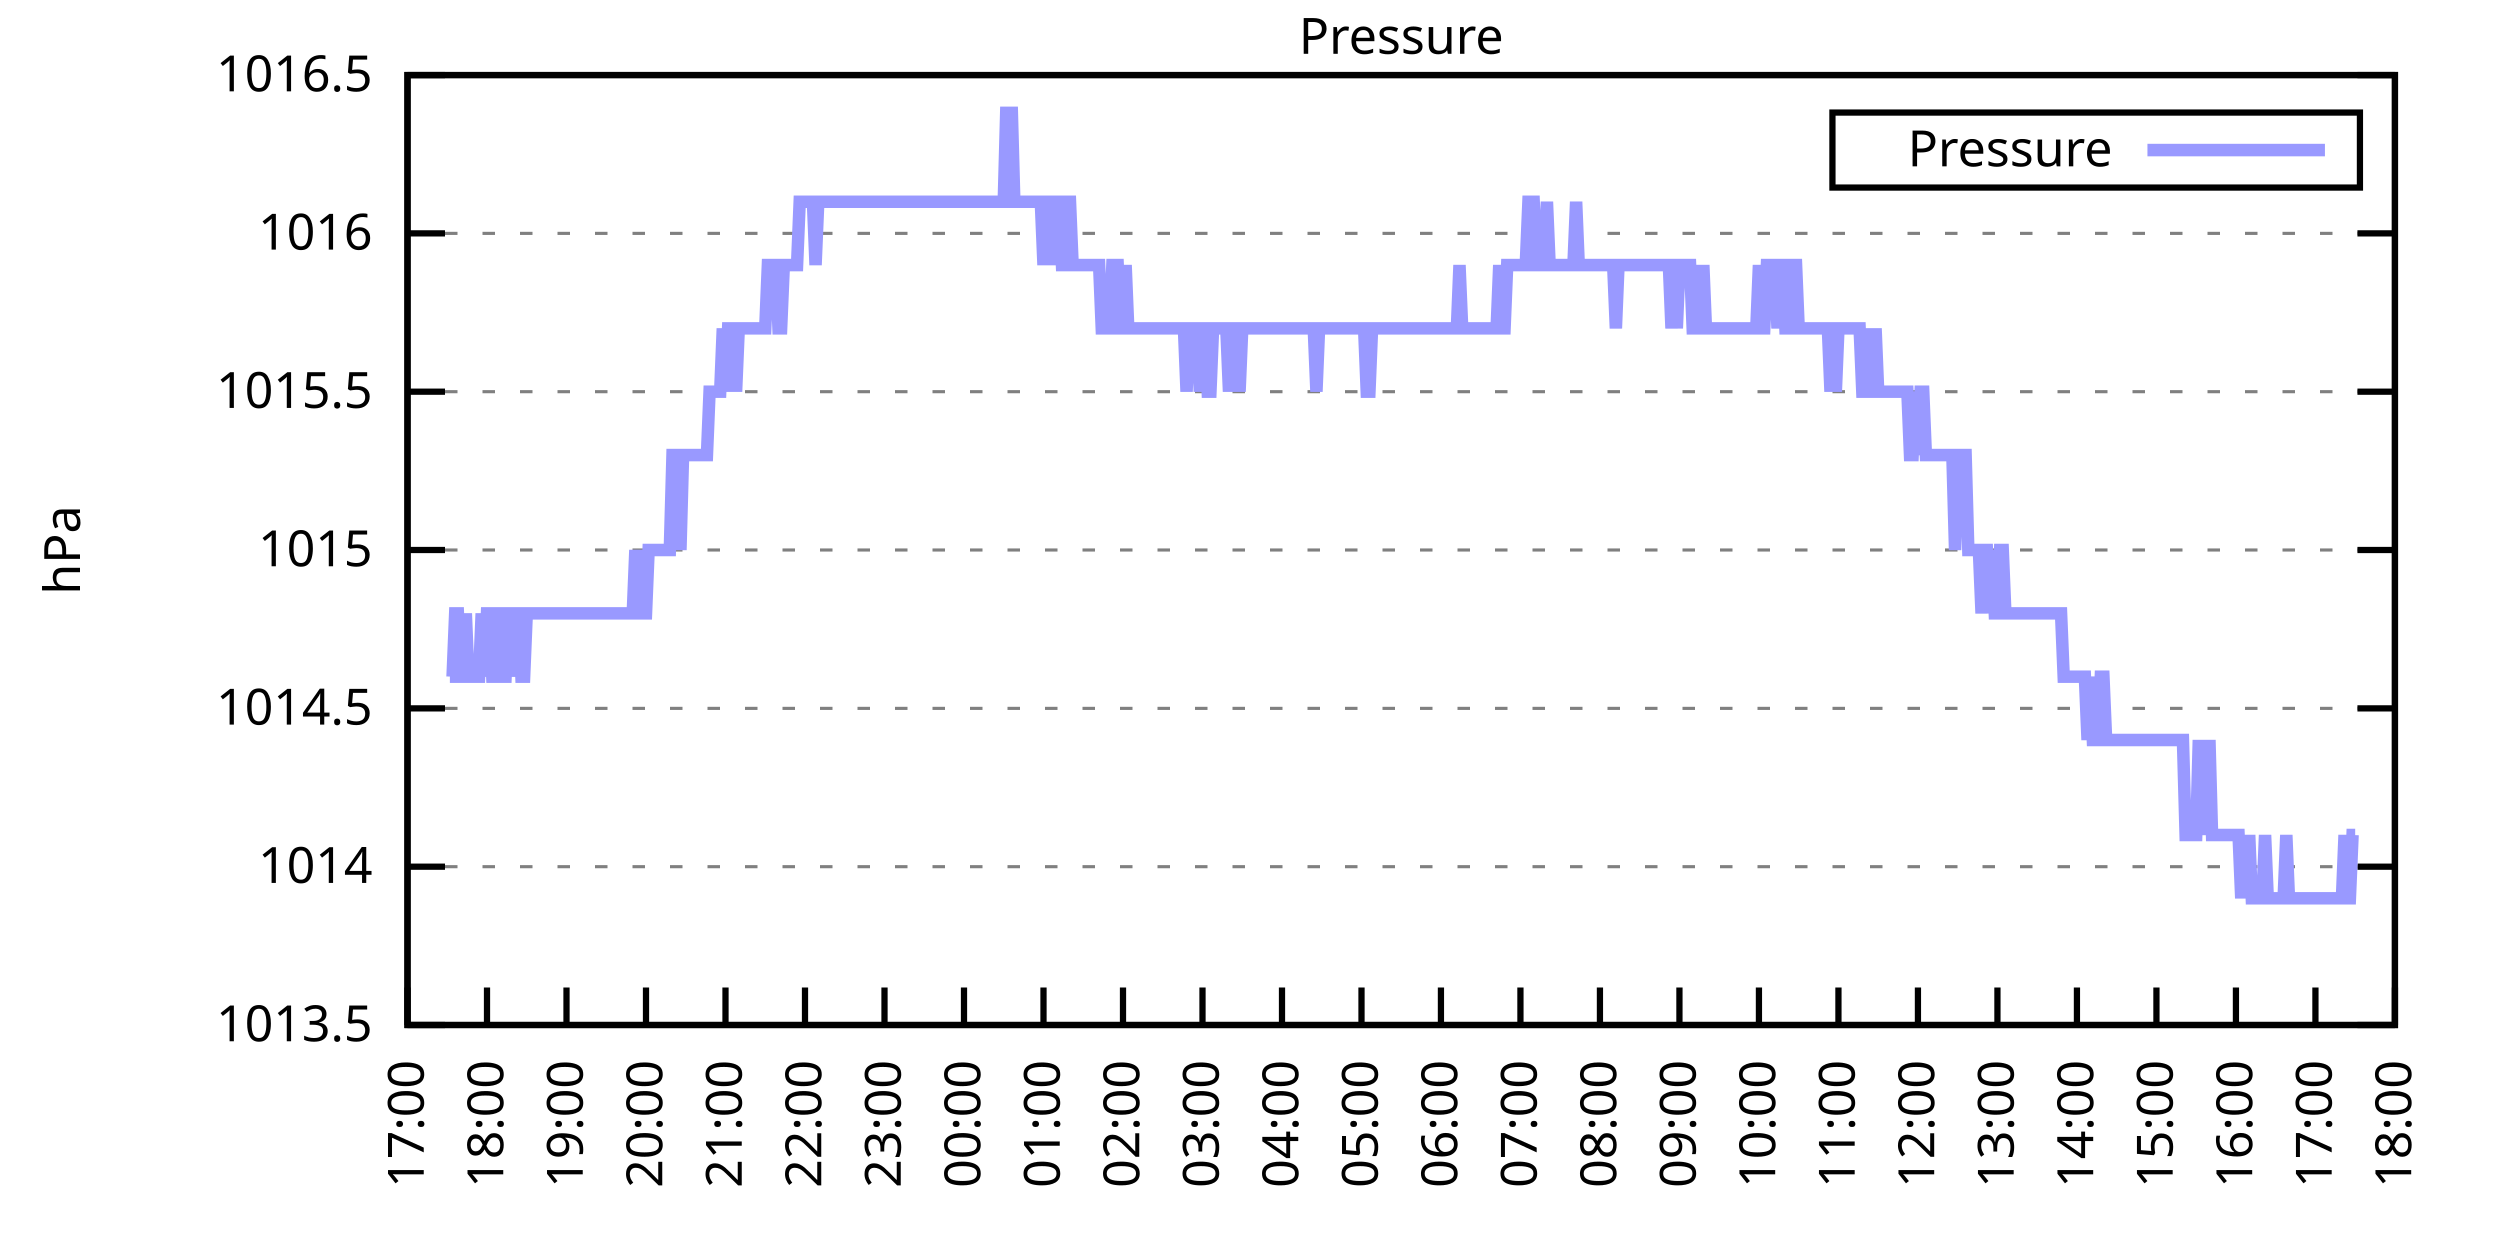
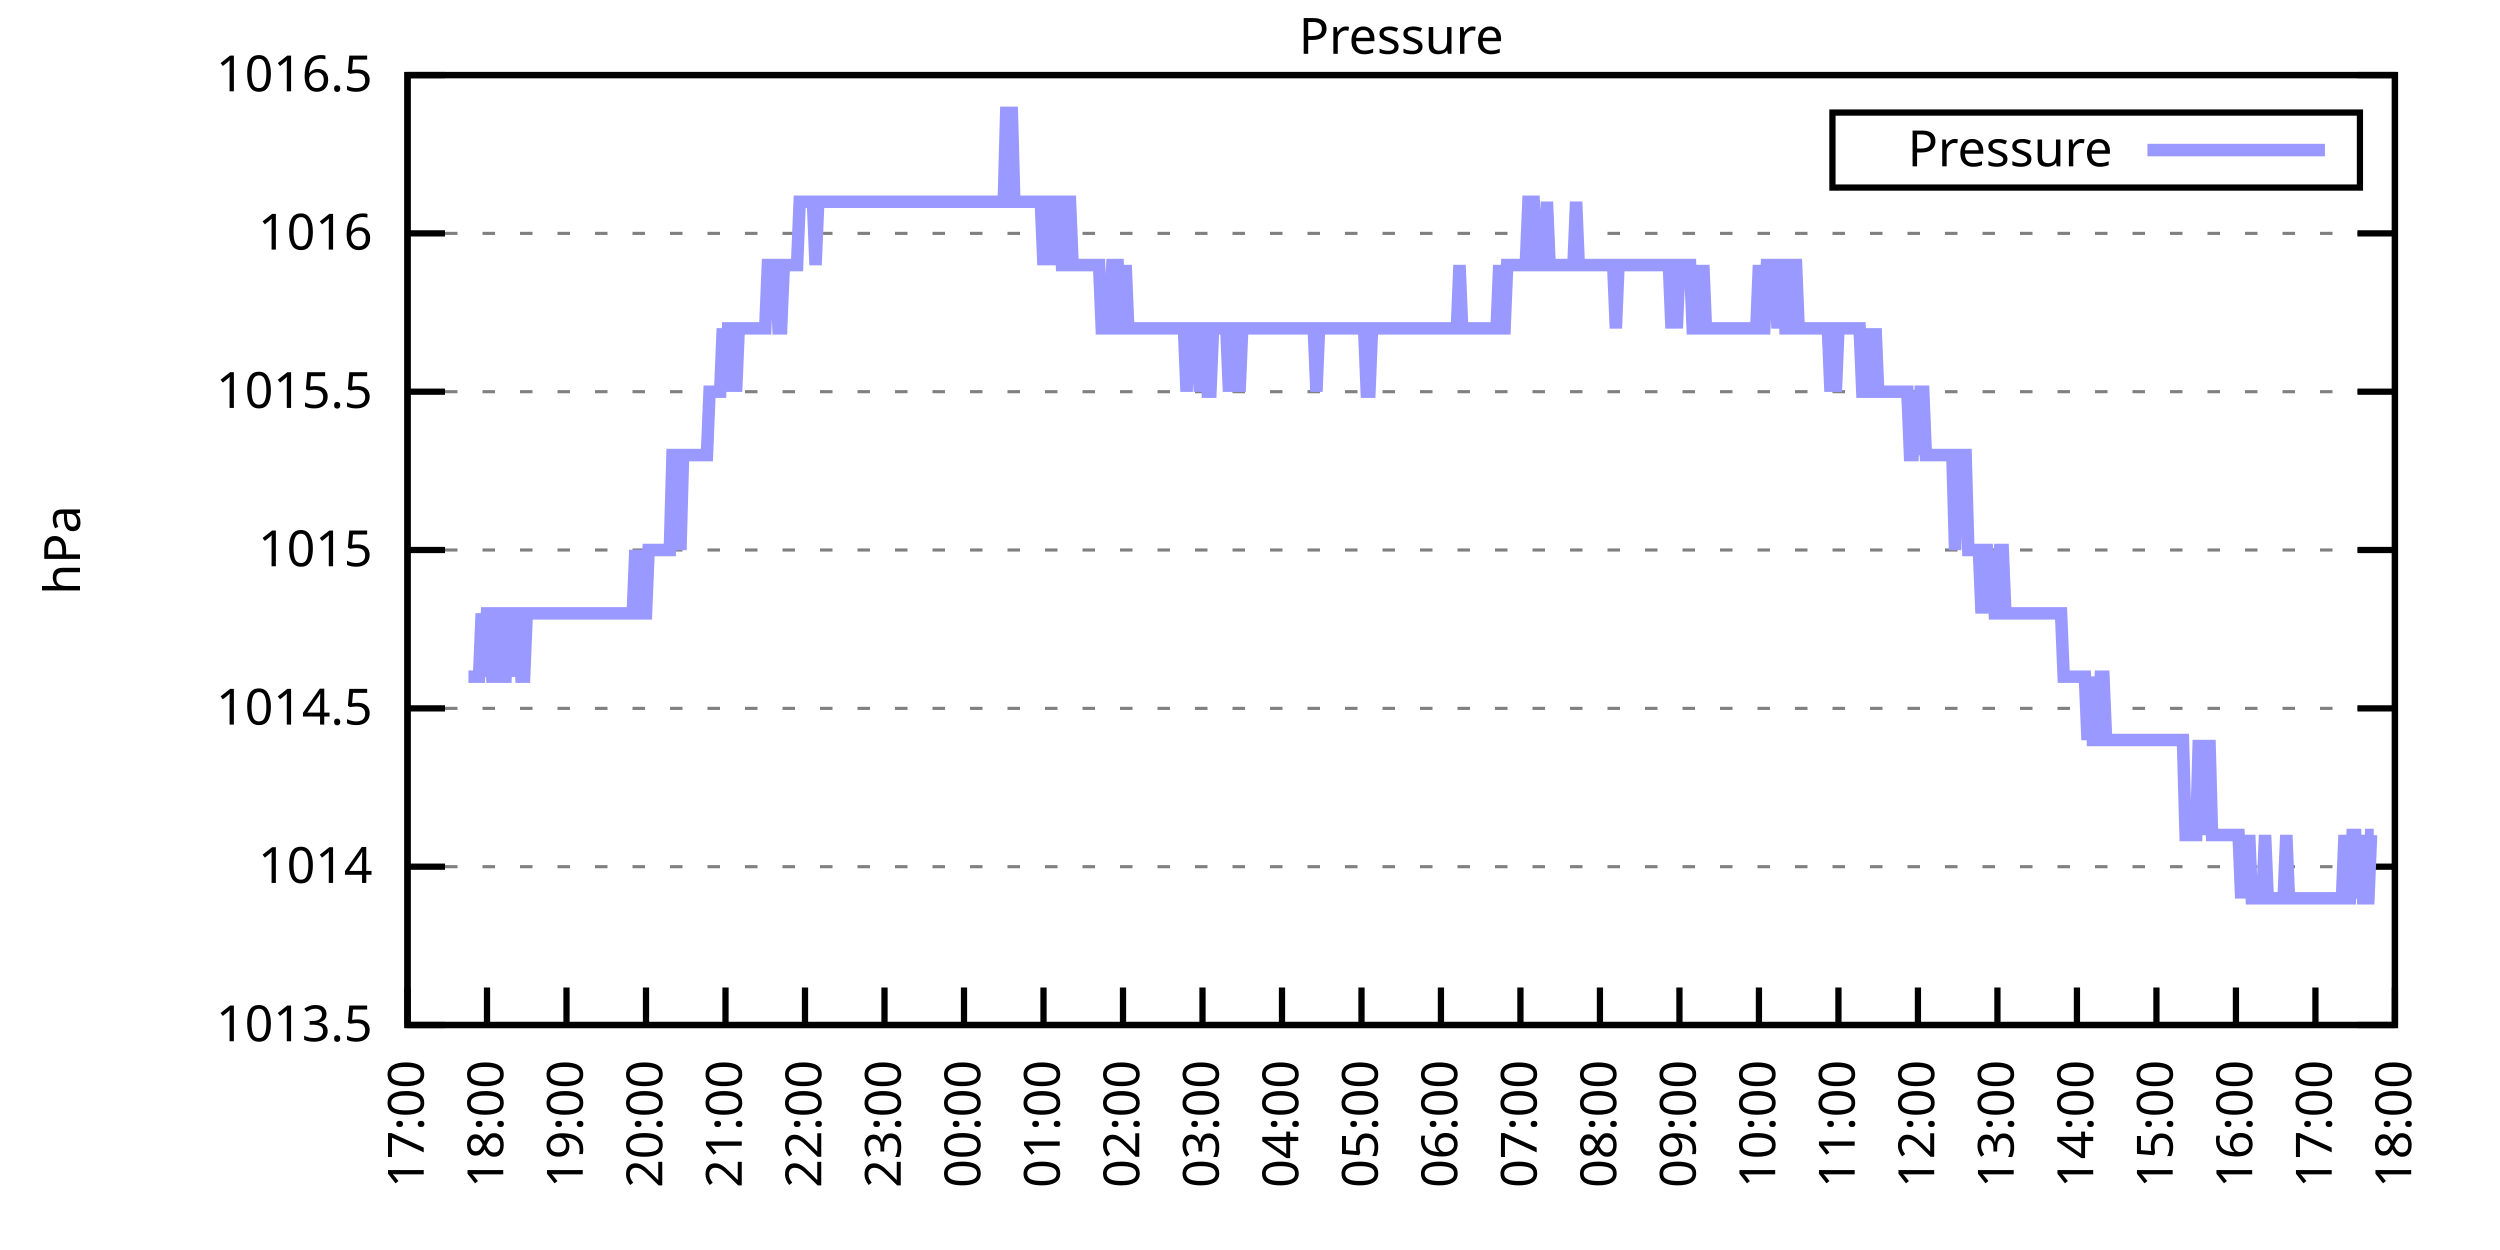
<svg xmlns="http://www.w3.org/2000/svg" xmlns:xlink="http://www.w3.org/1999/xlink" width="400" height="200" viewBox="0 0 400 200">
  <g id="gnuplot_canvas">
    <rect x="0" y="0" width="400" height="200" fill="none" />
    <defs>
      <circle id="gpDot" r="0.5" stroke-width="0.5" stroke="currentColor" />
      <path id="gpPt0" stroke-width="0.333" stroke="currentColor" d="M-1,0 h2 M0,-1 v2" />
      <path id="gpPt1" stroke-width="0.333" stroke="currentColor" d="M-1,-1 L1,1 M1,-1 L-1,1" />
      <path id="gpPt2" stroke-width="0.333" stroke="currentColor" d="M-1,0 L1,0 M0,-1 L0,1 M-1,-1 L1,1 M-1,1 L1,-1" />
      <rect id="gpPt3" stroke-width="0.333" stroke="currentColor" x="-1" y="-1" width="2" height="2" />
      <rect id="gpPt4" stroke-width="0.333" stroke="currentColor" fill="currentColor" x="-1" y="-1" width="2" height="2" />
      <circle id="gpPt5" stroke-width="0.333" stroke="currentColor" cx="0" cy="0" r="1" />
      <use xlink:href="#gpPt5" id="gpPt6" fill="currentColor" stroke="none" />
      <path id="gpPt7" stroke-width="0.333" stroke="currentColor" d="M0,-1.33 L-1.33,0.67 L1.33,0.67 z" />
      <use xlink:href="#gpPt7" id="gpPt8" fill="currentColor" stroke="none" />
      <use xlink:href="#gpPt7" id="gpPt9" stroke="currentColor" transform="rotate(180)" />
      <use xlink:href="#gpPt9" id="gpPt10" fill="currentColor" stroke="none" />
      <use xlink:href="#gpPt3" id="gpPt11" stroke="currentColor" transform="rotate(45)" />
      <use xlink:href="#gpPt11" id="gpPt12" fill="currentColor" stroke="none" />
      <path id="gpPt13" stroke-width="0.333" stroke="currentColor" d="M0,1.330 L1.265,0.411 L0.782,-1.067 L-0.782,-1.076 L-1.265,0.411 z" />
      <use xlink:href="#gpPt13" id="gpPt14" fill="currentColor" stroke="none" />
      <filter id="textbox" filterUnits="objectBoundingBox" x="0" y="0" height="1" width="1">
        <feFlood flood-color="white" flood-opacity="1" result="bgnd" />
        <feComposite in="SourceGraphic" in2="bgnd" operator="atop" />
      </filter>
      <filter id="greybox" filterUnits="objectBoundingBox" x="0" y="0" height="1" width="1">
        <feFlood flood-color="lightgrey" flood-opacity="1" result="grey" />
        <feComposite in="SourceGraphic" in2="grey" operator="atop" />
      </filter>
    </defs>
    <g fill="none" color="white" stroke="currentColor" stroke-width="1.00" stroke-linecap="butt" stroke-linejoin="miter">
</g>
    <g fill="none" color="black" stroke="currentColor" stroke-width="1.00" stroke-linecap="butt" stroke-linejoin="miter">
      <g stroke="none" shape-rendering="crispEdges">
        <polygon fill="rgb(255, 255, 255)" points="65.20,164.00 383.18,164.00 383.18,12.02 65.20,12.02 " />
      </g>
    </g>
    <g fill="none" color="black" stroke="currentColor" stroke-width="1.00" stroke-linecap="butt" stroke-linejoin="miter">
</g>
    <g fill="none" color="black" stroke="black" stroke-width="0.50" stroke-linecap="butt" stroke-linejoin="miter">
</g>
    <g fill="none" color="gray" stroke="currentColor" stroke-width="0.50" stroke-linecap="butt" stroke-linejoin="miter">
      <path stroke="gray" stroke-dasharray="2,4" class="gridline" d="M65.20,164.00 L383.19,164.00  " />
    </g>
    <g fill="none" color="gray" stroke="gray" stroke-width="1.00" stroke-linecap="butt" stroke-linejoin="miter">
</g>
    <g fill="none" color="black" stroke="currentColor" stroke-width="1.00" stroke-linecap="butt" stroke-linejoin="miter">
      <path stroke="black" d="M65.20,164.00 L71.20,164.00 M383.19,164.00 L377.19,164.00  " />
      <g transform="translate(59.60,166.60)" stroke="none" fill="black" font-family="Sans" font-size="8.00" text-anchor="end">
        <text>
          <tspan font-family="Sans"> 1013.5</tspan>
        </text>
      </g>
    </g>
    <g fill="none" color="black" stroke="currentColor" stroke-width="1.00" stroke-linecap="butt" stroke-linejoin="miter">
</g>
    <g fill="none" color="black" stroke="black" stroke-width="0.50" stroke-linecap="butt" stroke-linejoin="miter">
</g>
    <g fill="none" color="gray" stroke="currentColor" stroke-width="0.50" stroke-linecap="butt" stroke-linejoin="miter">
      <path stroke="gray" stroke-dasharray="2,4" class="gridline" d="M65.20,138.67 L383.19,138.67  " />
    </g>
    <g fill="none" color="gray" stroke="gray" stroke-width="1.00" stroke-linecap="butt" stroke-linejoin="miter">
</g>
    <g fill="none" color="black" stroke="currentColor" stroke-width="1.00" stroke-linecap="butt" stroke-linejoin="miter">
      <path stroke="black" d="M65.20,138.67 L71.20,138.67 M383.19,138.67 L377.19,138.67  " />
      <g transform="translate(59.60,141.27)" stroke="none" fill="black" font-family="Sans" font-size="8.00" text-anchor="end">
        <text>
          <tspan font-family="Sans"> 1014</tspan>
        </text>
      </g>
    </g>
    <g fill="none" color="black" stroke="currentColor" stroke-width="1.00" stroke-linecap="butt" stroke-linejoin="miter">
</g>
    <g fill="none" color="black" stroke="black" stroke-width="0.50" stroke-linecap="butt" stroke-linejoin="miter">
</g>
    <g fill="none" color="gray" stroke="currentColor" stroke-width="0.50" stroke-linecap="butt" stroke-linejoin="miter">
      <path stroke="gray" stroke-dasharray="2,4" class="gridline" d="M65.20,113.34 L383.19,113.34  " />
    </g>
    <g fill="none" color="gray" stroke="gray" stroke-width="1.00" stroke-linecap="butt" stroke-linejoin="miter">
</g>
    <g fill="none" color="black" stroke="currentColor" stroke-width="1.00" stroke-linecap="butt" stroke-linejoin="miter">
      <path stroke="black" d="M65.20,113.34 L71.20,113.34 M383.19,113.34 L377.19,113.34  " />
      <g transform="translate(59.60,115.94)" stroke="none" fill="black" font-family="Sans" font-size="8.00" text-anchor="end">
        <text>
          <tspan font-family="Sans"> 1014.5</tspan>
        </text>
      </g>
    </g>
    <g fill="none" color="black" stroke="currentColor" stroke-width="1.00" stroke-linecap="butt" stroke-linejoin="miter">
</g>
    <g fill="none" color="black" stroke="black" stroke-width="0.50" stroke-linecap="butt" stroke-linejoin="miter">
</g>
    <g fill="none" color="gray" stroke="currentColor" stroke-width="0.50" stroke-linecap="butt" stroke-linejoin="miter">
      <path stroke="gray" stroke-dasharray="2,4" class="gridline" d="M65.20,88.00 L383.19,88.00  " />
    </g>
    <g fill="none" color="gray" stroke="gray" stroke-width="1.00" stroke-linecap="butt" stroke-linejoin="miter">
</g>
    <g fill="none" color="black" stroke="currentColor" stroke-width="1.00" stroke-linecap="butt" stroke-linejoin="miter">
      <path stroke="black" d="M65.20,88.00 L71.20,88.00 M383.19,88.00 L377.19,88.00  " />
      <g transform="translate(59.60,90.60)" stroke="none" fill="black" font-family="Sans" font-size="8.00" text-anchor="end">
        <text>
          <tspan font-family="Sans"> 1015</tspan>
        </text>
      </g>
    </g>
    <g fill="none" color="black" stroke="currentColor" stroke-width="1.00" stroke-linecap="butt" stroke-linejoin="miter">
</g>
    <g fill="none" color="black" stroke="black" stroke-width="0.50" stroke-linecap="butt" stroke-linejoin="miter">
</g>
    <g fill="none" color="gray" stroke="currentColor" stroke-width="0.50" stroke-linecap="butt" stroke-linejoin="miter">
      <path stroke="gray" stroke-dasharray="2,4" class="gridline" d="M65.20,62.67 L383.19,62.67  " />
    </g>
    <g fill="none" color="gray" stroke="gray" stroke-width="1.00" stroke-linecap="butt" stroke-linejoin="miter">
</g>
    <g fill="none" color="black" stroke="currentColor" stroke-width="1.00" stroke-linecap="butt" stroke-linejoin="miter">
      <path stroke="black" d="M65.20,62.67 L71.20,62.67 M383.19,62.67 L377.19,62.67  " />
      <g transform="translate(59.60,65.27)" stroke="none" fill="black" font-family="Sans" font-size="8.00" text-anchor="end">
        <text>
          <tspan font-family="Sans"> 1015.5</tspan>
        </text>
      </g>
    </g>
    <g fill="none" color="black" stroke="currentColor" stroke-width="1.00" stroke-linecap="butt" stroke-linejoin="miter">
</g>
    <g fill="none" color="black" stroke="black" stroke-width="0.50" stroke-linecap="butt" stroke-linejoin="miter">
</g>
    <g fill="none" color="gray" stroke="currentColor" stroke-width="0.50" stroke-linecap="butt" stroke-linejoin="miter">
      <path stroke="gray" stroke-dasharray="2,4" class="gridline" d="M65.20,37.34 L383.19,37.34  " />
    </g>
    <g fill="none" color="gray" stroke="gray" stroke-width="1.00" stroke-linecap="butt" stroke-linejoin="miter">
</g>
    <g fill="none" color="black" stroke="currentColor" stroke-width="1.00" stroke-linecap="butt" stroke-linejoin="miter">
      <path stroke="black" d="M65.20,37.34 L71.20,37.34 M383.19,37.34 L377.19,37.34  " />
      <g transform="translate(59.60,39.94)" stroke="none" fill="black" font-family="Sans" font-size="8.00" text-anchor="end">
        <text>
          <tspan font-family="Sans"> 1016</tspan>
        </text>
      </g>
    </g>
    <g fill="none" color="black" stroke="currentColor" stroke-width="1.00" stroke-linecap="butt" stroke-linejoin="miter">
</g>
    <g fill="none" color="black" stroke="black" stroke-width="0.50" stroke-linecap="butt" stroke-linejoin="miter">
</g>
    <g fill="none" color="gray" stroke="currentColor" stroke-width="0.50" stroke-linecap="butt" stroke-linejoin="miter">
      <path stroke="gray" stroke-dasharray="2,4" class="gridline" d="M65.20,12.01 L383.19,12.01  " />
    </g>
    <g fill="none" color="gray" stroke="gray" stroke-width="1.00" stroke-linecap="butt" stroke-linejoin="miter">
</g>
    <g fill="none" color="black" stroke="currentColor" stroke-width="1.00" stroke-linecap="butt" stroke-linejoin="miter">
      <path stroke="black" d="M65.20,12.01 L71.20,12.01 M383.19,12.01 L377.19,12.01  " />
      <g transform="translate(59.60,14.61)" stroke="none" fill="black" font-family="Sans" font-size="8.00" text-anchor="end">
        <text>
          <tspan font-family="Sans"> 1016.5</tspan>
        </text>
      </g>
    </g>
    <g fill="none" color="black" stroke="currentColor" stroke-width="1.00" stroke-linecap="butt" stroke-linejoin="miter">
      <path stroke="black" d="M65.20,164.00 L65.20,158.00  " />
      <g transform="translate(67.80,169.60) rotate(270.00)" stroke="none" fill="black" font-family="Sans" font-size="8.00" text-anchor="end">
        <text>
          <tspan font-family="Sans">17:00</tspan>
        </text>
      </g>
    </g>
    <g fill="none" color="black" stroke="currentColor" stroke-width="1.00" stroke-linecap="butt" stroke-linejoin="miter">
      <path stroke="black" d="M77.92,164.00 L77.92,158.00  " />
      <g transform="translate(80.52,169.60) rotate(270.00)" stroke="none" fill="black" font-family="Sans" font-size="8.00" text-anchor="end">
        <text>
          <tspan font-family="Sans">18:00</tspan>
        </text>
      </g>
    </g>
    <g fill="none" color="black" stroke="currentColor" stroke-width="1.00" stroke-linecap="butt" stroke-linejoin="miter">
      <path stroke="black" d="M90.64,164.00 L90.64,158.00  " />
      <g transform="translate(93.24,169.60) rotate(270.00)" stroke="none" fill="black" font-family="Sans" font-size="8.00" text-anchor="end">
        <text>
          <tspan font-family="Sans">19:00</tspan>
        </text>
      </g>
    </g>
    <g fill="none" color="black" stroke="currentColor" stroke-width="1.00" stroke-linecap="butt" stroke-linejoin="miter">
      <path stroke="black" d="M103.36,164.00 L103.36,158.00  " />
      <g transform="translate(105.96,169.60) rotate(270.00)" stroke="none" fill="black" font-family="Sans" font-size="8.00" text-anchor="end">
        <text>
          <tspan font-family="Sans">20:00</tspan>
        </text>
      </g>
    </g>
    <g fill="none" color="black" stroke="currentColor" stroke-width="1.00" stroke-linecap="butt" stroke-linejoin="miter">
      <path stroke="black" d="M116.08,164.00 L116.08,158.00  " />
      <g transform="translate(118.68,169.60) rotate(270.00)" stroke="none" fill="black" font-family="Sans" font-size="8.00" text-anchor="end">
        <text>
          <tspan font-family="Sans">21:00</tspan>
        </text>
      </g>
    </g>
    <g fill="none" color="black" stroke="currentColor" stroke-width="1.00" stroke-linecap="butt" stroke-linejoin="miter">
      <path stroke="black" d="M128.80,164.00 L128.80,158.00  " />
      <g transform="translate(131.40,169.60) rotate(270.00)" stroke="none" fill="black" font-family="Sans" font-size="8.00" text-anchor="end">
        <text>
          <tspan font-family="Sans">22:00</tspan>
        </text>
      </g>
    </g>
    <g fill="none" color="black" stroke="currentColor" stroke-width="1.00" stroke-linecap="butt" stroke-linejoin="miter">
      <path stroke="black" d="M141.52,164.00 L141.52,158.00  " />
      <g transform="translate(144.12,169.60) rotate(270.00)" stroke="none" fill="black" font-family="Sans" font-size="8.00" text-anchor="end">
        <text>
          <tspan font-family="Sans">23:00</tspan>
        </text>
      </g>
    </g>
    <g fill="none" color="black" stroke="currentColor" stroke-width="1.00" stroke-linecap="butt" stroke-linejoin="miter">
      <path stroke="black" d="M154.24,164.00 L154.24,158.00  " />
      <g transform="translate(156.84,169.60) rotate(270.00)" stroke="none" fill="black" font-family="Sans" font-size="8.00" text-anchor="end">
        <text>
          <tspan font-family="Sans">00:00</tspan>
        </text>
      </g>
    </g>
    <g fill="none" color="black" stroke="currentColor" stroke-width="1.00" stroke-linecap="butt" stroke-linejoin="miter">
      <path stroke="black" d="M166.96,164.00 L166.96,158.00  " />
      <g transform="translate(169.56,169.60) rotate(270.00)" stroke="none" fill="black" font-family="Sans" font-size="8.00" text-anchor="end">
        <text>
          <tspan font-family="Sans">01:00</tspan>
        </text>
      </g>
    </g>
    <g fill="none" color="black" stroke="currentColor" stroke-width="1.00" stroke-linecap="butt" stroke-linejoin="miter">
      <path stroke="black" d="M179.68,164.00 L179.68,158.00  " />
      <g transform="translate(182.28,169.60) rotate(270.00)" stroke="none" fill="black" font-family="Sans" font-size="8.00" text-anchor="end">
        <text>
          <tspan font-family="Sans">02:00</tspan>
        </text>
      </g>
    </g>
    <g fill="none" color="black" stroke="currentColor" stroke-width="1.00" stroke-linecap="butt" stroke-linejoin="miter">
      <path stroke="black" d="M192.40,164.00 L192.40,158.00  " />
      <g transform="translate(195.00,169.60) rotate(270.00)" stroke="none" fill="black" font-family="Sans" font-size="8.00" text-anchor="end">
        <text>
          <tspan font-family="Sans">03:00</tspan>
        </text>
      </g>
    </g>
    <g fill="none" color="black" stroke="currentColor" stroke-width="1.00" stroke-linecap="butt" stroke-linejoin="miter">
      <path stroke="black" d="M205.12,164.00 L205.12,158.00  " />
      <g transform="translate(207.72,169.60) rotate(270.00)" stroke="none" fill="black" font-family="Sans" font-size="8.00" text-anchor="end">
        <text>
          <tspan font-family="Sans">04:00</tspan>
        </text>
      </g>
    </g>
    <g fill="none" color="black" stroke="currentColor" stroke-width="1.00" stroke-linecap="butt" stroke-linejoin="miter">
      <path stroke="black" d="M217.84,164.00 L217.84,158.00  " />
      <g transform="translate(220.44,169.60) rotate(270.00)" stroke="none" fill="black" font-family="Sans" font-size="8.00" text-anchor="end">
        <text>
          <tspan font-family="Sans">05:00</tspan>
        </text>
      </g>
    </g>
    <g fill="none" color="black" stroke="currentColor" stroke-width="1.00" stroke-linecap="butt" stroke-linejoin="miter">
      <path stroke="black" d="M230.55,164.00 L230.55,158.00  " />
      <g transform="translate(233.15,169.60) rotate(270.00)" stroke="none" fill="black" font-family="Sans" font-size="8.00" text-anchor="end">
        <text>
          <tspan font-family="Sans">06:00</tspan>
        </text>
      </g>
    </g>
    <g fill="none" color="black" stroke="currentColor" stroke-width="1.00" stroke-linecap="butt" stroke-linejoin="miter">
      <path stroke="black" d="M243.27,164.00 L243.27,158.00  " />
      <g transform="translate(245.87,169.60) rotate(270.00)" stroke="none" fill="black" font-family="Sans" font-size="8.00" text-anchor="end">
        <text>
          <tspan font-family="Sans">07:00</tspan>
        </text>
      </g>
    </g>
    <g fill="none" color="black" stroke="currentColor" stroke-width="1.00" stroke-linecap="butt" stroke-linejoin="miter">
      <path stroke="black" d="M255.99,164.00 L255.99,158.00  " />
      <g transform="translate(258.59,169.60) rotate(270.00)" stroke="none" fill="black" font-family="Sans" font-size="8.00" text-anchor="end">
        <text>
          <tspan font-family="Sans">08:00</tspan>
        </text>
      </g>
    </g>
    <g fill="none" color="black" stroke="currentColor" stroke-width="1.00" stroke-linecap="butt" stroke-linejoin="miter">
      <path stroke="black" d="M268.71,164.00 L268.71,158.00  " />
      <g transform="translate(271.31,169.60) rotate(270.00)" stroke="none" fill="black" font-family="Sans" font-size="8.00" text-anchor="end">
        <text>
          <tspan font-family="Sans">09:00</tspan>
        </text>
      </g>
    </g>
    <g fill="none" color="black" stroke="currentColor" stroke-width="1.00" stroke-linecap="butt" stroke-linejoin="miter">
      <path stroke="black" d="M281.43,164.00 L281.43,158.00  " />
      <g transform="translate(284.03,169.60) rotate(270.00)" stroke="none" fill="black" font-family="Sans" font-size="8.00" text-anchor="end">
        <text>
          <tspan font-family="Sans">10:00</tspan>
        </text>
      </g>
    </g>
    <g fill="none" color="black" stroke="currentColor" stroke-width="1.00" stroke-linecap="butt" stroke-linejoin="miter">
      <path stroke="black" d="M294.15,164.00 L294.15,158.00  " />
      <g transform="translate(296.75,169.60) rotate(270.00)" stroke="none" fill="black" font-family="Sans" font-size="8.00" text-anchor="end">
        <text>
          <tspan font-family="Sans">11:00</tspan>
        </text>
      </g>
    </g>
    <g fill="none" color="black" stroke="currentColor" stroke-width="1.00" stroke-linecap="butt" stroke-linejoin="miter">
      <path stroke="black" d="M306.87,164.00 L306.87,158.00  " />
      <g transform="translate(309.47,169.60) rotate(270.00)" stroke="none" fill="black" font-family="Sans" font-size="8.00" text-anchor="end">
        <text>
          <tspan font-family="Sans">12:00</tspan>
        </text>
      </g>
    </g>
    <g fill="none" color="black" stroke="currentColor" stroke-width="1.00" stroke-linecap="butt" stroke-linejoin="miter">
      <path stroke="black" d="M319.59,164.00 L319.59,158.00  " />
      <g transform="translate(322.19,169.60) rotate(270.00)" stroke="none" fill="black" font-family="Sans" font-size="8.00" text-anchor="end">
        <text>
          <tspan font-family="Sans">13:00</tspan>
        </text>
      </g>
    </g>
    <g fill="none" color="black" stroke="currentColor" stroke-width="1.00" stroke-linecap="butt" stroke-linejoin="miter">
      <path stroke="black" d="M332.31,164.00 L332.31,158.00  " />
      <g transform="translate(334.91,169.60) rotate(270.00)" stroke="none" fill="black" font-family="Sans" font-size="8.00" text-anchor="end">
        <text>
          <tspan font-family="Sans">14:00</tspan>
        </text>
      </g>
    </g>
    <g fill="none" color="black" stroke="currentColor" stroke-width="1.00" stroke-linecap="butt" stroke-linejoin="miter">
      <path stroke="black" d="M345.03,164.00 L345.03,158.00  " />
      <g transform="translate(347.63,169.60) rotate(270.00)" stroke="none" fill="black" font-family="Sans" font-size="8.00" text-anchor="end">
        <text>
          <tspan font-family="Sans">15:00</tspan>
        </text>
      </g>
    </g>
    <g fill="none" color="black" stroke="currentColor" stroke-width="1.00" stroke-linecap="butt" stroke-linejoin="miter">
      <path stroke="black" d="M357.75,164.00 L357.75,158.00  " />
      <g transform="translate(360.35,169.60) rotate(270.00)" stroke="none" fill="black" font-family="Sans" font-size="8.00" text-anchor="end">
        <text>
          <tspan font-family="Sans">16:00</tspan>
        </text>
      </g>
    </g>
    <g fill="none" color="black" stroke="currentColor" stroke-width="1.00" stroke-linecap="butt" stroke-linejoin="miter">
      <path stroke="black" d="M370.47,164.00 L370.47,158.00  " />
      <g transform="translate(373.07,169.60) rotate(270.00)" stroke="none" fill="black" font-family="Sans" font-size="8.00" text-anchor="end">
        <text>
          <tspan font-family="Sans">17:00</tspan>
        </text>
      </g>
    </g>
    <g fill="none" color="black" stroke="currentColor" stroke-width="1.00" stroke-linecap="butt" stroke-linejoin="miter">
      <path stroke="black" d="M383.19,164.00 L383.19,158.00  " />
      <g transform="translate(385.79,169.60) rotate(270.00)" stroke="none" fill="black" font-family="Sans" font-size="8.00" text-anchor="end">
        <text>
          <tspan font-family="Sans">18:00</tspan>
        </text>
      </g>
    </g>
    <g fill="none" color="black" stroke="currentColor" stroke-width="1.00" stroke-linecap="butt" stroke-linejoin="miter">
</g>
    <g fill="none" color="black" stroke="currentColor" stroke-width="1.00" stroke-linecap="butt" stroke-linejoin="miter">
      <path stroke="black" d="M65.20,12.01 L65.20,164.00 L383.19,164.00 L383.19,12.01 L65.20,12.01 Z  " />
    </g>
    <g fill="none" color="black" stroke="currentColor" stroke-width="1.00" stroke-linecap="butt" stroke-linejoin="miter">
</g>
    <g fill="none" color="black" stroke="currentColor" stroke-width="1.00" stroke-linecap="butt" stroke-linejoin="miter">
      <path stroke="black" d="M293.19,30.01 L293.19,18.01 L377.59,18.01 L377.59,30.01 L293.19,30.01 Z  " />
    </g>
    <g id="Pressure_plot_1">
      <g fill="none" color="white" stroke="black" stroke-width="2.00" stroke-linecap="butt" stroke-linejoin="miter">
</g>
      <g fill="none" color="black" stroke="currentColor" stroke-width="2.00" stroke-linecap="butt" stroke-linejoin="miter">
        <g transform="translate(337.99,26.61)" stroke="none" fill="black" font-family="Sans" font-size="8.00" text-anchor="end">
          <text>
            <tspan font-family="Sans">Pressure</tspan>
          </text>
        </g>
      </g>
      <g fill="none" color="black" stroke="currentColor" stroke-width="2.00" stroke-linecap="butt" stroke-linejoin="miter">
-         <path stroke="rgb(153, 153, 255)" d="M343.59,24.01 L371.99,24.01 M71.98,108.27 L72.41,108.27 L72.83,98.14 L73.26,98.14 L73.68,108.27 L74.10,108.27   L74.53,98.14 L74.95,108.27 L75.38,108.27 L75.80,108.27 L76.22,108.27 L76.65,108.27 L77.07,98.14 L77.50,108.27   L77.92,98.14 L78.34,98.14 L78.77,108.27 L79.19,108.27 L79.62,98.14 L80.04,98.14 L80.46,108.27 L80.89,108.27   L81.31,98.14 L81.74,98.14 L82.16,108.27 L82.58,98.14 L83.01,98.14 L83.43,108.27 L83.86,108.27 L84.28,98.14   L84.70,98.14 L85.13,98.14 L85.55,98.14 L85.98,98.14 L86.40,98.14 L86.82,98.14 L87.25,98.14 L87.67,98.14   L88.10,98.14 L88.52,98.14 L88.94,98.14 L89.37,98.14 L89.79,98.14 L90.22,98.14 L90.64,98.14 L91.06,98.14   L91.49,98.14 L91.91,98.14 L92.34,98.14 L92.76,98.14 L93.18,98.14 L93.61,98.14 L94.03,98.14 L94.46,98.14   L94.88,98.14 L95.30,98.14 L95.73,98.14 L96.15,98.14 L96.58,98.14 L97.00,98.14 L97.42,98.14 L97.85,98.14   L98.27,98.14 L98.69,98.14 L99.12,98.14 L99.54,98.14 L99.97,98.14 L100.39,98.14 L100.81,98.14 L101.24,98.14   L101.66,88.00 L102.09,98.14 L102.51,88.00 L102.93,98.14 L103.36,98.14 L103.78,88.00 L104.21,88.00 L104.63,88.00   L105.05,88.00 L105.48,88.00 L105.90,88.00 L106.33,88.00 L106.75,88.00 L107.17,88.00 L107.60,72.81 L108.02,72.81   L108.45,72.81 L108.87,88.00 L109.29,72.81 L109.72,72.81 L110.14,72.81 L110.57,72.81 L110.99,72.81 L111.41,72.81   L111.84,72.81 L112.26,72.81 L112.69,72.81 L113.11,72.81 L113.53,62.67 L113.96,62.67 L114.38,62.67 L114.81,62.67   L115.23,62.67 L115.65,52.54 L116.08,62.67 L116.50,52.54 L116.93,52.54 L117.35,52.54 L117.77,62.67 L118.20,52.54   L118.62,52.54 L119.05,52.54 L119.47,52.54 L119.89,52.54 L120.32,52.54 L120.74,52.54 L121.17,52.54 L121.59,52.54   L122.01,52.54 L122.44,52.54 L122.86,42.41 L123.29,42.41 L123.71,42.41 L124.13,42.41 L124.56,52.54 L124.98,52.54   L125.41,42.41 L125.83,42.41 L126.25,42.41 L126.68,42.41 L127.10,42.41 L127.53,42.41 L127.95,32.28 L128.37,32.28   L128.80,32.28 L129.22,32.28 L129.65,32.28 L130.07,32.28 L130.49,42.41 L130.92,32.28 L131.34,32.28 L131.77,32.28   L132.19,32.28 L132.61,32.28 L133.04,32.28 L133.46,32.28 L133.89,32.28 L134.31,32.28 L134.73,32.28 L135.16,32.28   L135.58,32.28 L136.01,32.28 L136.43,32.28 L136.85,32.28 L137.28,32.28 L137.70,32.28 L138.13,32.28 L138.55,32.28   L138.97,32.28 L139.40,32.28 L139.82,32.28 L140.25,32.28 L140.67,32.28 L141.09,32.28 L141.52,32.28 L141.94,32.28   L142.37,32.28 L142.79,32.28 L143.21,32.28 L143.64,32.28 L144.06,32.28 L144.49,32.28 L144.91,32.28 L145.33,32.28   L145.76,32.28 L146.18,32.28 L146.61,32.28 L147.03,32.28 L147.45,32.28 L147.88,32.28 L148.30,32.28 L148.73,32.28   L149.15,32.28 L149.57,32.28 L150.00,32.28 L150.42,32.28 L150.85,32.28 L151.27,32.28 L151.69,32.28 L152.12,32.28   L152.54,32.28 L152.97,32.28 L153.39,32.28 L153.81,32.28 L154.24,32.28 L154.66,32.28 L155.09,32.28 L155.51,32.28   L155.93,32.28 L156.36,32.28 L156.78,32.28 L157.21,32.28 L157.63,32.28 L158.05,32.28 L158.48,32.28 L158.90,32.28   L159.33,32.28 L159.75,32.28 L160.17,32.28 L160.60,32.28 L161.02,17.08 L161.44,32.28 L161.87,17.08 L162.29,32.28   L162.72,32.28 L163.14,32.28 L163.56,32.28 L163.99,32.28 L164.41,32.28 L164.84,32.28 L165.26,32.28 L165.68,32.28   L166.11,32.28 L166.53,32.28 L166.96,42.41 L167.38,32.28 L167.80,32.28 L168.23,42.41 L168.65,32.28 L169.08,32.28   L169.50,32.28 L169.92,42.41 L170.35,42.41 L170.77,32.28 L171.20,32.28 L171.62,42.41 L172.04,42.41 L172.47,42.41   L172.89,42.41 L173.32,42.41 L173.74,42.41 L174.16,42.41 L174.59,42.41 L175.01,42.41 L175.44,42.41 L175.86,42.41   L176.28,52.54 L176.71,52.54 L177.13,52.54 L177.56,52.54 L177.98,42.41 L178.40,42.41 L178.83,42.41 L179.25,52.54   L179.68,52.54 L180.10,42.41 L180.52,52.54 L180.95,52.54 L181.37,52.54 L181.80,52.54 L182.22,52.54 L182.64,52.54   L183.07,52.54 L183.49,52.54 L183.92,52.54 L184.34,52.54 L184.76,52.54 L185.19,52.54 L185.61,52.54 L186.04,52.54   L186.46,52.54 L186.88,52.54 L187.31,52.54 L187.73,52.54 L188.16,52.54 L188.58,52.54 L189.00,52.54 L189.43,52.54   L189.85,62.67 L190.28,52.54 L190.70,52.54 L191.12,52.54 L191.55,52.54 L191.97,62.67 L192.40,52.54 L192.82,52.54   L193.24,62.67 L193.67,62.67 L194.09,52.54 L194.52,52.54 L194.94,52.54 L195.36,52.54 L195.79,52.54 L196.21,52.54   L196.64,62.67 L197.06,52.54 L197.48,52.54 L197.91,52.54 L198.33,62.67 L198.76,52.54 L199.18,52.54 L199.60,52.54   L200.03,52.54 L200.45,52.54 L200.88,52.54 L201.30,52.54 L201.72,52.54 L202.15,52.54 L202.57,52.54 L203.00,52.54   L203.42,52.54 L203.84,52.54 L204.27,52.54 L204.69,52.54 L205.12,52.54 L205.54,52.54 L205.96,52.54 L206.39,52.54   L206.81,52.54 L207.24,52.54 L207.66,52.54 L208.08,52.54 L208.51,52.54 L208.93,52.54 L209.36,52.54 L209.78,52.54   L210.20,52.54 L210.63,62.67 L211.05,52.54 L211.48,52.54 L211.90,52.54 L212.32,52.54 L212.75,52.54 L213.17,52.54   L213.60,52.54 L214.02,52.54 L214.44,52.54 L214.87,52.54 L215.29,52.54 L215.72,52.54 L216.14,52.54 L216.56,52.54   L216.99,52.54 L217.41,52.54 L217.84,52.54 L218.26,52.54 L218.68,62.67 L219.11,62.67 L219.53,52.54 L219.96,52.54   L220.38,52.54 L220.80,52.54 L221.23,52.54 L221.65,52.54 L222.08,52.54 L222.50,52.54 L222.92,52.54 L223.35,52.54   L223.77,52.54 L224.20,52.54 L224.62,52.54 L225.04,52.54 L225.47,52.54 L225.89,52.54 L226.31,52.54 L226.74,52.54   L227.16,52.54 L227.59,52.54 L228.01,52.54 L228.43,52.54 L228.86,52.54 L229.28,52.54 L229.71,52.54 L230.13,52.54   L230.55,52.54 L230.98,52.54 L231.40,52.54 L231.83,52.54 L232.25,52.54 L232.67,52.54 L233.10,52.54 L233.52,42.41   L233.95,52.54 L234.37,52.54 L234.79,52.54 L235.22,52.54 L235.64,52.54 L236.07,52.54 L236.49,52.54 L236.91,52.54   L237.34,52.54 L237.76,52.54 L238.19,52.54 L238.61,52.54 L239.03,52.54 L239.46,52.54 L239.88,42.41 L240.31,52.54   L240.73,52.54 L241.15,42.41 L241.58,42.41 L242.00,42.41 L242.43,42.41 L242.85,42.41 L243.27,42.41 L243.70,42.41   L244.12,42.41 L244.55,32.28 L244.97,32.28 L245.39,32.28 L245.82,42.41 L246.24,42.41 L246.67,42.41 L247.09,42.41   L247.51,32.28 L247.94,42.41 L248.36,42.41 L248.79,42.41 L249.21,42.41 L249.63,42.41 L250.06,42.41 L250.48,42.41   L250.91,42.41 L251.33,42.41 L251.75,42.41 L252.18,32.28 L252.60,42.41 L253.03,42.41 L253.45,42.41 L253.87,42.41   L254.30,42.41 L254.72,42.41 L255.15,42.41 L255.57,42.41 L255.99,42.41 L256.42,42.41 L256.84,42.41 L257.27,42.41   L257.69,42.41 L258.11,42.41 L258.54,52.54 L258.96,42.41 L259.39,42.41 L259.81,42.41 L260.23,42.41 L260.66,42.41   L261.08,42.41 L261.51,42.41 L261.93,42.41 L262.35,42.41 L262.78,42.41 L263.20,42.41 L263.63,42.41 L264.05,42.41   L264.47,42.41 L264.90,42.41 L265.32,42.41 L265.75,42.41 L266.17,42.41 L266.59,42.41 L267.02,42.41 L267.44,52.54   L267.87,42.41 L268.29,52.54 L268.71,42.41 L269.14,42.41 L269.56,42.41 L269.99,42.41 L270.41,42.41 L270.83,52.54   L271.26,52.54 L271.68,42.41 L272.11,52.54 L272.53,42.41 L272.95,52.54 L273.38,52.54 L273.80,52.54 L274.23,52.54   L274.65,52.54 L275.07,52.54 L275.50,52.54 L275.92,52.54 L276.35,52.54 L276.77,52.54 L277.19,52.54 L277.62,52.54   L278.04,52.54 L278.47,52.54 L278.89,52.54 L279.31,52.54 L279.74,52.54 L280.16,52.54 L280.59,52.54 L281.01,52.54   L281.43,42.41 L281.86,52.54 L282.28,52.54 L282.71,42.41 L283.13,42.41 L283.55,42.41 L283.98,42.41 L284.40,52.54   L284.83,42.41 L285.25,42.41 L285.67,52.54 L286.10,52.54 L286.52,52.54 L286.95,42.41 L287.37,42.41 L287.79,52.54   L288.22,52.54 L288.64,52.54 L289.06,52.54 L289.49,52.54 L289.91,52.54 L290.34,52.54 L290.76,52.54 L291.18,52.54   L291.61,52.54 L292.03,52.54 L292.46,52.54 L292.88,62.67 L293.30,52.54 L293.73,62.67 L294.15,52.54 L294.58,52.54   L295.00,52.54 L295.42,52.54 L295.85,52.54 L296.27,52.54 L296.70,52.54 L297.12,52.54 L297.54,52.54 L297.97,62.67   L298.39,62.67 L298.82,62.67 L299.24,52.54 L299.66,62.67 L300.09,52.54 L300.51,62.67 L300.94,62.67 L301.36,62.67   L301.78,62.67 L302.21,62.67 L302.63,62.67 L303.06,62.67 L303.48,62.67 L303.90,62.67 L304.33,62.67 L304.75,62.67   L305.18,62.67 L305.60,72.81 L306.02,72.81 L306.45,62.67 L306.87,72.81 L307.30,62.67 L307.72,62.67 L308.14,72.81   L308.57,72.81 L308.99,72.81 L309.42,72.81 L309.84,72.81 L310.26,72.81 L310.69,72.81 L311.11,72.81 L311.54,72.81   L311.96,72.81 L312.38,72.81 L312.81,88.00 L313.23,72.81 L313.66,72.81 L314.08,72.81 L314.50,72.81 L314.93,88.00   L315.35,88.00 L315.78,88.00 L316.20,88.00 L316.62,88.00 L317.05,98.14 L317.47,88.00 L317.90,88.00 L318.32,98.14   L318.74,88.00 L319.17,98.14 L319.59,98.14 L320.02,88.00 L320.44,88.00 L320.86,98.14 L321.29,98.14 L321.71,98.14   L322.14,98.14 L322.56,98.14 L322.98,98.14 L323.41,98.14 L323.83,98.14 L324.26,98.14 L324.68,98.14 L325.10,98.14   L325.53,98.14 L325.95,98.14 L326.38,98.14 L326.80,98.14 L327.22,98.14 L327.65,98.14 L328.07,98.14 L328.50,98.14   L328.92,98.14 L329.34,98.14 L329.77,98.14 L330.19,108.27 L330.62,108.27 L331.04,108.27 L331.46,108.27 L331.89,108.27   L332.31,108.27 L332.74,108.27 L333.16,108.27 L333.58,108.27 L334.01,118.40 L334.43,108.27 L334.86,118.40 L335.28,118.40   L335.70,118.40 L336.13,108.27 L336.55,108.27 L336.98,118.40 L337.40,118.40 L337.82,118.40 L338.25,118.40 L338.67,118.40   L339.10,118.40 L339.52,118.40 L339.94,118.40 L340.37,118.40 L340.79,118.40 L341.22,118.40 L341.64,118.40 L342.06,118.40   L342.49,118.40 L342.91,118.40 L343.34,118.40 L343.76,118.40 L344.18,118.40 L344.61,118.40 L345.03,118.40 L345.46,118.40   L345.88,118.40 L346.30,118.40 L346.73,118.40 L347.15,118.40 L347.58,118.40 L348.00,118.40 L348.42,118.40 L348.85,118.40   L349.27,118.40 L349.70,133.60 L350.12,133.60 L350.54,133.60 L350.97,133.60 L351.39,133.60 L351.81,118.40 L352.24,133.60   L352.66,118.40 L353.09,133.60 L353.51,118.40 L353.93,133.60 L354.36,133.60 L354.78,133.60 L355.21,133.60 L355.63,133.60   L356.05,133.60 L356.48,133.60 L356.90,133.60 L357.33,133.60 L357.75,133.60 L358.17,133.60 L358.60,143.73 L359.02,133.60   L359.45,143.73 L359.87,133.60 L360.29,143.73 L360.72,143.73 L361.14,143.73 L361.57,143.73 L361.99,143.73 L362.41,133.60   L362.84,143.73 L363.26,143.73 L363.69,143.73 L364.11,143.73 L364.53,143.73 L364.96,143.73 L365.38,143.73 L365.81,133.60   L366.23,143.73 L366.65,143.73 L367.08,143.73 L367.50,143.73 L367.93,143.73 L368.35,143.73 L368.77,143.73 L369.20,143.73   L369.62,143.73 L370.05,143.73 L370.47,143.73 L370.89,143.73 L371.32,143.73 L371.74,143.73 L372.17,143.73 L372.59,143.73   L373.01,143.73 L373.44,143.73 L373.86,143.73 L374.29,143.73 L374.71,143.73 L375.13,133.60 L375.56,143.73 L375.98,143.73   L376.41,133.60 L376.83,133.60  " />
+         <path stroke="rgb(153, 153, 255)" d="M343.59,24.01 L371.99,24.01 M74.95,108.27 L75.38,108.27 L75.80,108.27 L76.22,108.27 L76.65,108.27 L77.07,98.14   L77.50,108.27 L77.92,98.14 L78.34,98.14 L78.77,108.27 L79.19,108.27 L79.62,98.14 L80.04,98.14 L80.46,108.27   L80.89,108.27 L81.31,98.14 L81.74,98.14 L82.16,108.27 L82.58,98.14 L83.01,98.14 L83.43,108.27 L83.86,108.27   L84.28,98.14 L84.70,98.14 L85.13,98.14 L85.55,98.14 L85.98,98.14 L86.40,98.14 L86.82,98.14 L87.25,98.14   L87.67,98.14 L88.10,98.14 L88.52,98.14 L88.94,98.14 L89.37,98.14 L89.79,98.14 L90.22,98.14 L90.64,98.14   L91.06,98.14 L91.49,98.14 L91.91,98.14 L92.34,98.14 L92.76,98.14 L93.18,98.14 L93.61,98.14 L94.03,98.14   L94.46,98.14 L94.88,98.14 L95.30,98.14 L95.73,98.14 L96.15,98.14 L96.58,98.14 L97.00,98.14 L97.42,98.14   L97.85,98.14 L98.27,98.14 L98.69,98.14 L99.12,98.14 L99.54,98.14 L99.97,98.14 L100.39,98.14 L100.81,98.14   L101.24,98.14 L101.66,88.00 L102.09,98.14 L102.51,88.00 L102.93,98.14 L103.36,98.14 L103.78,88.00 L104.21,88.00   L104.63,88.00 L105.05,88.00 L105.48,88.00 L105.90,88.00 L106.33,88.00 L106.75,88.00 L107.17,88.00 L107.60,72.81   L108.02,72.81 L108.45,72.81 L108.87,88.00 L109.29,72.81 L109.72,72.81 L110.14,72.81 L110.57,72.81 L110.99,72.81   L111.41,72.81 L111.84,72.81 L112.26,72.81 L112.69,72.81 L113.11,72.81 L113.53,62.67 L113.96,62.67 L114.38,62.67   L114.81,62.67 L115.23,62.67 L115.65,52.54 L116.08,62.67 L116.50,52.54 L116.93,52.54 L117.35,52.54 L117.77,62.67   L118.20,52.54 L118.62,52.54 L119.05,52.54 L119.47,52.54 L119.89,52.54 L120.32,52.54 L120.74,52.54 L121.17,52.54   L121.59,52.54 L122.01,52.54 L122.44,52.54 L122.86,42.41 L123.29,42.41 L123.71,42.41 L124.13,42.41 L124.56,52.54   L124.98,52.54 L125.41,42.41 L125.83,42.41 L126.25,42.41 L126.68,42.41 L127.10,42.41 L127.53,42.41 L127.95,32.28   L128.37,32.28 L128.80,32.28 L129.22,32.28 L129.65,32.28 L130.07,32.28 L130.49,42.41 L130.92,32.28 L131.34,32.28   L131.77,32.28 L132.19,32.28 L132.61,32.28 L133.04,32.28 L133.46,32.28 L133.89,32.28 L134.31,32.28 L134.73,32.28   L135.16,32.28 L135.58,32.28 L136.01,32.28 L136.43,32.28 L136.85,32.28 L137.28,32.28 L137.70,32.28 L138.13,32.28   L138.55,32.28 L138.97,32.28 L139.40,32.28 L139.82,32.28 L140.25,32.28 L140.67,32.28 L141.09,32.28 L141.52,32.28   L141.94,32.28 L142.37,32.28 L142.79,32.28 L143.21,32.28 L143.64,32.28 L144.06,32.28 L144.49,32.28 L144.91,32.28   L145.33,32.28 L145.76,32.28 L146.18,32.28 L146.61,32.28 L147.03,32.28 L147.45,32.28 L147.88,32.28 L148.30,32.28   L148.73,32.28 L149.15,32.28 L149.57,32.28 L150.00,32.28 L150.42,32.28 L150.85,32.28 L151.27,32.28 L151.69,32.28   L152.12,32.28 L152.54,32.28 L152.97,32.28 L153.39,32.28 L153.81,32.28 L154.24,32.28 L154.66,32.28 L155.09,32.28   L155.51,32.28 L155.93,32.28 L156.36,32.28 L156.78,32.28 L157.21,32.28 L157.63,32.28 L158.05,32.28 L158.48,32.28   L158.90,32.28 L159.33,32.28 L159.75,32.28 L160.17,32.28 L160.60,32.28 L161.02,17.08 L161.44,32.28 L161.87,17.08   L162.29,32.28 L162.72,32.28 L163.14,32.28 L163.56,32.28 L163.99,32.28 L164.41,32.28 L164.84,32.28 L165.26,32.28   L165.68,32.28 L166.11,32.28 L166.53,32.28 L166.96,42.41 L167.38,32.28 L167.80,32.28 L168.23,42.41 L168.65,32.28   L169.08,32.28 L169.50,32.28 L169.92,42.41 L170.35,42.41 L170.77,32.28 L171.20,32.28 L171.62,42.41 L172.04,42.41   L172.47,42.41 L172.89,42.41 L173.32,42.41 L173.74,42.41 L174.16,42.41 L174.59,42.41 L175.01,42.41 L175.44,42.41   L175.86,42.41 L176.28,52.54 L176.71,52.54 L177.13,52.54 L177.56,52.54 L177.98,42.41 L178.40,42.41 L178.83,42.41   L179.25,52.54 L179.68,52.54 L180.10,42.41 L180.52,52.54 L180.95,52.54 L181.37,52.54 L181.80,52.54 L182.22,52.54   L182.64,52.54 L183.07,52.54 L183.49,52.54 L183.92,52.54 L184.34,52.54 L184.76,52.54 L185.19,52.54 L185.61,52.54   L186.04,52.54 L186.46,52.54 L186.88,52.54 L187.31,52.54 L187.73,52.54 L188.16,52.54 L188.58,52.54 L189.00,52.54   L189.43,52.54 L189.85,62.67 L190.28,52.54 L190.70,52.54 L191.12,52.54 L191.55,52.54 L191.97,62.67 L192.40,52.54   L192.82,52.54 L193.24,62.67 L193.67,62.67 L194.09,52.54 L194.52,52.54 L194.94,52.54 L195.36,52.54 L195.79,52.54   L196.21,52.54 L196.64,62.67 L197.06,52.54 L197.48,52.54 L197.91,52.54 L198.33,62.67 L198.76,52.54 L199.18,52.54   L199.60,52.54 L200.03,52.54 L200.45,52.54 L200.88,52.54 L201.30,52.54 L201.72,52.54 L202.15,52.54 L202.57,52.54   L203.00,52.54 L203.42,52.54 L203.84,52.54 L204.27,52.54 L204.69,52.54 L205.12,52.54 L205.54,52.54 L205.96,52.54   L206.39,52.54 L206.81,52.54 L207.24,52.54 L207.66,52.54 L208.08,52.54 L208.51,52.54 L208.93,52.54 L209.36,52.54   L209.78,52.54 L210.20,52.54 L210.63,62.67 L211.05,52.54 L211.48,52.54 L211.90,52.54 L212.32,52.54 L212.75,52.54   L213.17,52.54 L213.60,52.54 L214.02,52.54 L214.44,52.54 L214.87,52.54 L215.29,52.54 L215.72,52.54 L216.14,52.54   L216.56,52.54 L216.99,52.54 L217.41,52.54 L217.84,52.54 L218.26,52.54 L218.68,62.67 L219.11,62.67 L219.53,52.54   L219.96,52.54 L220.38,52.54 L220.80,52.54 L221.23,52.54 L221.65,52.54 L222.08,52.54 L222.50,52.54 L222.92,52.54   L223.35,52.54 L223.77,52.54 L224.20,52.54 L224.62,52.54 L225.04,52.54 L225.47,52.54 L225.89,52.54 L226.31,52.54   L226.74,52.54 L227.16,52.54 L227.59,52.54 L228.01,52.54 L228.43,52.54 L228.86,52.54 L229.28,52.54 L229.71,52.54   L230.13,52.54 L230.55,52.54 L230.98,52.54 L231.40,52.54 L231.83,52.54 L232.25,52.54 L232.67,52.54 L233.10,52.54   L233.52,42.41 L233.95,52.54 L234.37,52.54 L234.79,52.54 L235.22,52.54 L235.64,52.54 L236.07,52.54 L236.49,52.54   L236.91,52.54 L237.34,52.54 L237.76,52.54 L238.19,52.54 L238.61,52.54 L239.03,52.54 L239.46,52.54 L239.88,42.41   L240.31,52.54 L240.73,52.54 L241.15,42.41 L241.58,42.41 L242.00,42.41 L242.43,42.41 L242.85,42.41 L243.27,42.41   L243.70,42.41 L244.12,42.41 L244.55,32.28 L244.97,32.28 L245.39,32.28 L245.82,42.41 L246.24,42.41 L246.67,42.41   L247.09,42.41 L247.51,32.28 L247.94,42.41 L248.36,42.41 L248.79,42.41 L249.21,42.41 L249.63,42.41 L250.06,42.41   L250.48,42.41 L250.91,42.41 L251.33,42.41 L251.75,42.41 L252.18,32.28 L252.60,42.41 L253.03,42.41 L253.45,42.41   L253.87,42.41 L254.30,42.41 L254.72,42.41 L255.15,42.41 L255.57,42.41 L255.99,42.41 L256.42,42.41 L256.84,42.41   L257.27,42.41 L257.69,42.41 L258.11,42.41 L258.54,52.54 L258.96,42.41 L259.39,42.41 L259.81,42.41 L260.23,42.41   L260.66,42.41 L261.08,42.41 L261.51,42.41 L261.93,42.41 L262.35,42.41 L262.78,42.41 L263.20,42.41 L263.63,42.41   L264.05,42.41 L264.47,42.41 L264.90,42.41 L265.32,42.41 L265.75,42.41 L266.17,42.41 L266.59,42.41 L267.02,42.41   L267.44,52.54 L267.87,42.41 L268.29,52.54 L268.71,42.41 L269.14,42.41 L269.56,42.41 L269.99,42.41 L270.41,42.41   L270.83,52.54 L271.26,52.54 L271.68,42.41 L272.11,52.54 L272.53,42.41 L272.95,52.54 L273.38,52.54 L273.80,52.54   L274.23,52.54 L274.65,52.54 L275.07,52.54 L275.50,52.54 L275.92,52.54 L276.35,52.54 L276.77,52.54 L277.19,52.54   L277.62,52.54 L278.04,52.54 L278.47,52.54 L278.89,52.54 L279.31,52.54 L279.74,52.54 L280.16,52.54 L280.59,52.54   L281.01,52.54 L281.43,42.41 L281.86,52.54 L282.28,52.54 L282.71,42.41 L283.13,42.41 L283.55,42.41 L283.98,42.41   L284.40,52.54 L284.83,42.41 L285.25,42.41 L285.67,52.54 L286.10,52.54 L286.52,52.54 L286.95,42.41 L287.37,42.41   L287.79,52.54 L288.22,52.54 L288.64,52.54 L289.06,52.54 L289.49,52.54 L289.91,52.54 L290.34,52.54 L290.76,52.54   L291.18,52.54 L291.61,52.54 L292.03,52.54 L292.46,52.54 L292.88,62.67 L293.30,52.54 L293.73,62.67 L294.15,52.54   L294.58,52.54 L295.00,52.54 L295.42,52.54 L295.85,52.54 L296.27,52.54 L296.70,52.54 L297.12,52.54 L297.54,52.54   L297.97,62.67 L298.39,62.67 L298.82,62.67 L299.24,52.54 L299.66,62.67 L300.09,52.54 L300.51,62.67 L300.94,62.67   L301.36,62.67 L301.78,62.67 L302.21,62.67 L302.63,62.67 L303.06,62.67 L303.48,62.67 L303.90,62.67 L304.33,62.67   L304.75,62.67 L305.18,62.67 L305.60,72.81 L306.02,72.81 L306.45,62.67 L306.87,72.81 L307.30,62.67 L307.72,62.67   L308.14,72.81 L308.57,72.81 L308.99,72.81 L309.42,72.81 L309.84,72.81 L310.26,72.81 L310.69,72.81 L311.11,72.81   L311.54,72.81 L311.96,72.81 L312.38,72.81 L312.81,88.00 L313.23,72.81 L313.66,72.81 L314.08,72.81 L314.50,72.81   L314.93,88.00 L315.35,88.00 L315.78,88.00 L316.20,88.00 L316.62,88.00 L317.05,98.14 L317.47,88.00 L317.90,88.00   L318.32,98.14 L318.74,88.00 L319.17,98.14 L319.59,98.14 L320.02,88.00 L320.44,88.00 L320.86,98.14 L321.29,98.14   L321.71,98.14 L322.14,98.14 L322.56,98.14 L322.98,98.14 L323.41,98.14 L323.83,98.14 L324.26,98.14 L324.68,98.14   L325.10,98.14 L325.53,98.14 L325.95,98.14 L326.38,98.14 L326.80,98.14 L327.22,98.14 L327.65,98.14 L328.07,98.14   L328.50,98.14 L328.92,98.14 L329.34,98.14 L329.77,98.14 L330.19,108.27 L330.62,108.27 L331.04,108.27 L331.46,108.27   L331.89,108.27 L332.31,108.27 L332.74,108.27 L333.16,108.27 L333.58,108.27 L334.01,118.40 L334.43,108.27 L334.86,118.40   L335.28,118.40 L335.70,118.40 L336.13,108.27 L336.55,108.27 L336.98,118.40 L337.40,118.40 L337.82,118.40 L338.25,118.40   L338.67,118.40 L339.10,118.40 L339.52,118.40 L339.94,118.40 L340.37,118.40 L340.79,118.40 L341.22,118.40 L341.64,118.40   L342.06,118.40 L342.49,118.40 L342.91,118.40 L343.34,118.40 L343.76,118.40 L344.18,118.40 L344.61,118.40 L345.03,118.40   L345.46,118.40 L345.88,118.40 L346.30,118.40 L346.73,118.40 L347.15,118.40 L347.58,118.40 L348.00,118.40 L348.42,118.40   L348.85,118.40 L349.27,118.40 L349.70,133.60 L350.12,133.60 L350.54,133.60 L350.97,133.60 L351.39,133.60 L351.81,118.40   L352.24,133.60 L352.66,118.40 L353.09,133.60 L353.51,118.40 L353.93,133.60 L354.36,133.60 L354.78,133.60 L355.21,133.60   L355.63,133.60 L356.05,133.60 L356.48,133.60 L356.90,133.60 L357.33,133.60 L357.75,133.60 L358.17,133.60 L358.60,143.73   L359.02,133.60 L359.45,143.73 L359.87,133.60 L360.29,143.73 L360.72,143.73 L361.14,143.73 L361.57,143.73 L361.99,143.73   L362.41,133.60 L362.84,143.73 L363.26,143.73 L363.69,143.73 L364.11,143.73 L364.53,143.73 L364.96,143.73 L365.38,143.73   L365.81,133.60 L366.23,143.73 L366.65,143.73 L367.08,143.73 L367.50,143.73 L367.93,143.73 L368.35,143.73 L368.77,143.73   L369.20,143.73 L369.62,143.73 L370.05,143.73 L370.47,143.73 L370.89,143.73 L371.32,143.73 L371.74,143.73 L372.17,143.73   L372.59,143.73 L373.01,143.73 L373.44,143.73 L373.86,143.73 L374.29,143.73 L374.71,143.73 L375.13,133.60 L375.56,143.73   L375.98,143.73 L376.41,133.60 L376.83,133.60 L377.25,143.73 L377.68,133.60 L378.10,143.73 L378.53,143.73 L378.95,143.73   L379.37,133.60 L379.80,133.60  " />
      </g>
    </g>
    <g fill="none" color="black" stroke="currentColor" stroke-width="2.00" stroke-linecap="butt" stroke-linejoin="miter">
</g>
    <g fill="none" color="black" stroke="black" stroke-width="1.00" stroke-linecap="butt" stroke-linejoin="miter">
</g>
    <g fill="none" color="black" stroke="currentColor" stroke-width="1.00" stroke-linecap="butt" stroke-linejoin="miter">
      <path stroke="black" d="M65.20,12.01 L65.20,164.00 L383.19,164.00 L383.19,12.01 L65.20,12.01 Z  " />
      <g transform="translate(12.80,88.01) rotate(270.00)" stroke="none" fill="black" font-family="Sans" font-size="8.00" text-anchor="middle">
        <text>
          <tspan font-family="Sans">hPa</tspan>
        </text>
      </g>
    </g>
    <g fill="none" color="black" stroke="currentColor" stroke-width="1.00" stroke-linecap="butt" stroke-linejoin="miter">
</g>
    <g fill="none" color="black" stroke="currentColor" stroke-width="1.00" stroke-linecap="butt" stroke-linejoin="miter">
      <g transform="translate(224.19,8.61)" stroke="none" fill="black" font-family="Sans" font-size="8.00" text-anchor="middle">
        <text>
          <tspan font-family="Sans">Pressure</tspan>
        </text>
      </g>
    </g>
    <g fill="none" color="black" stroke="currentColor" stroke-width="1.00" stroke-linecap="butt" stroke-linejoin="miter">
</g>
  </g>
</svg>
